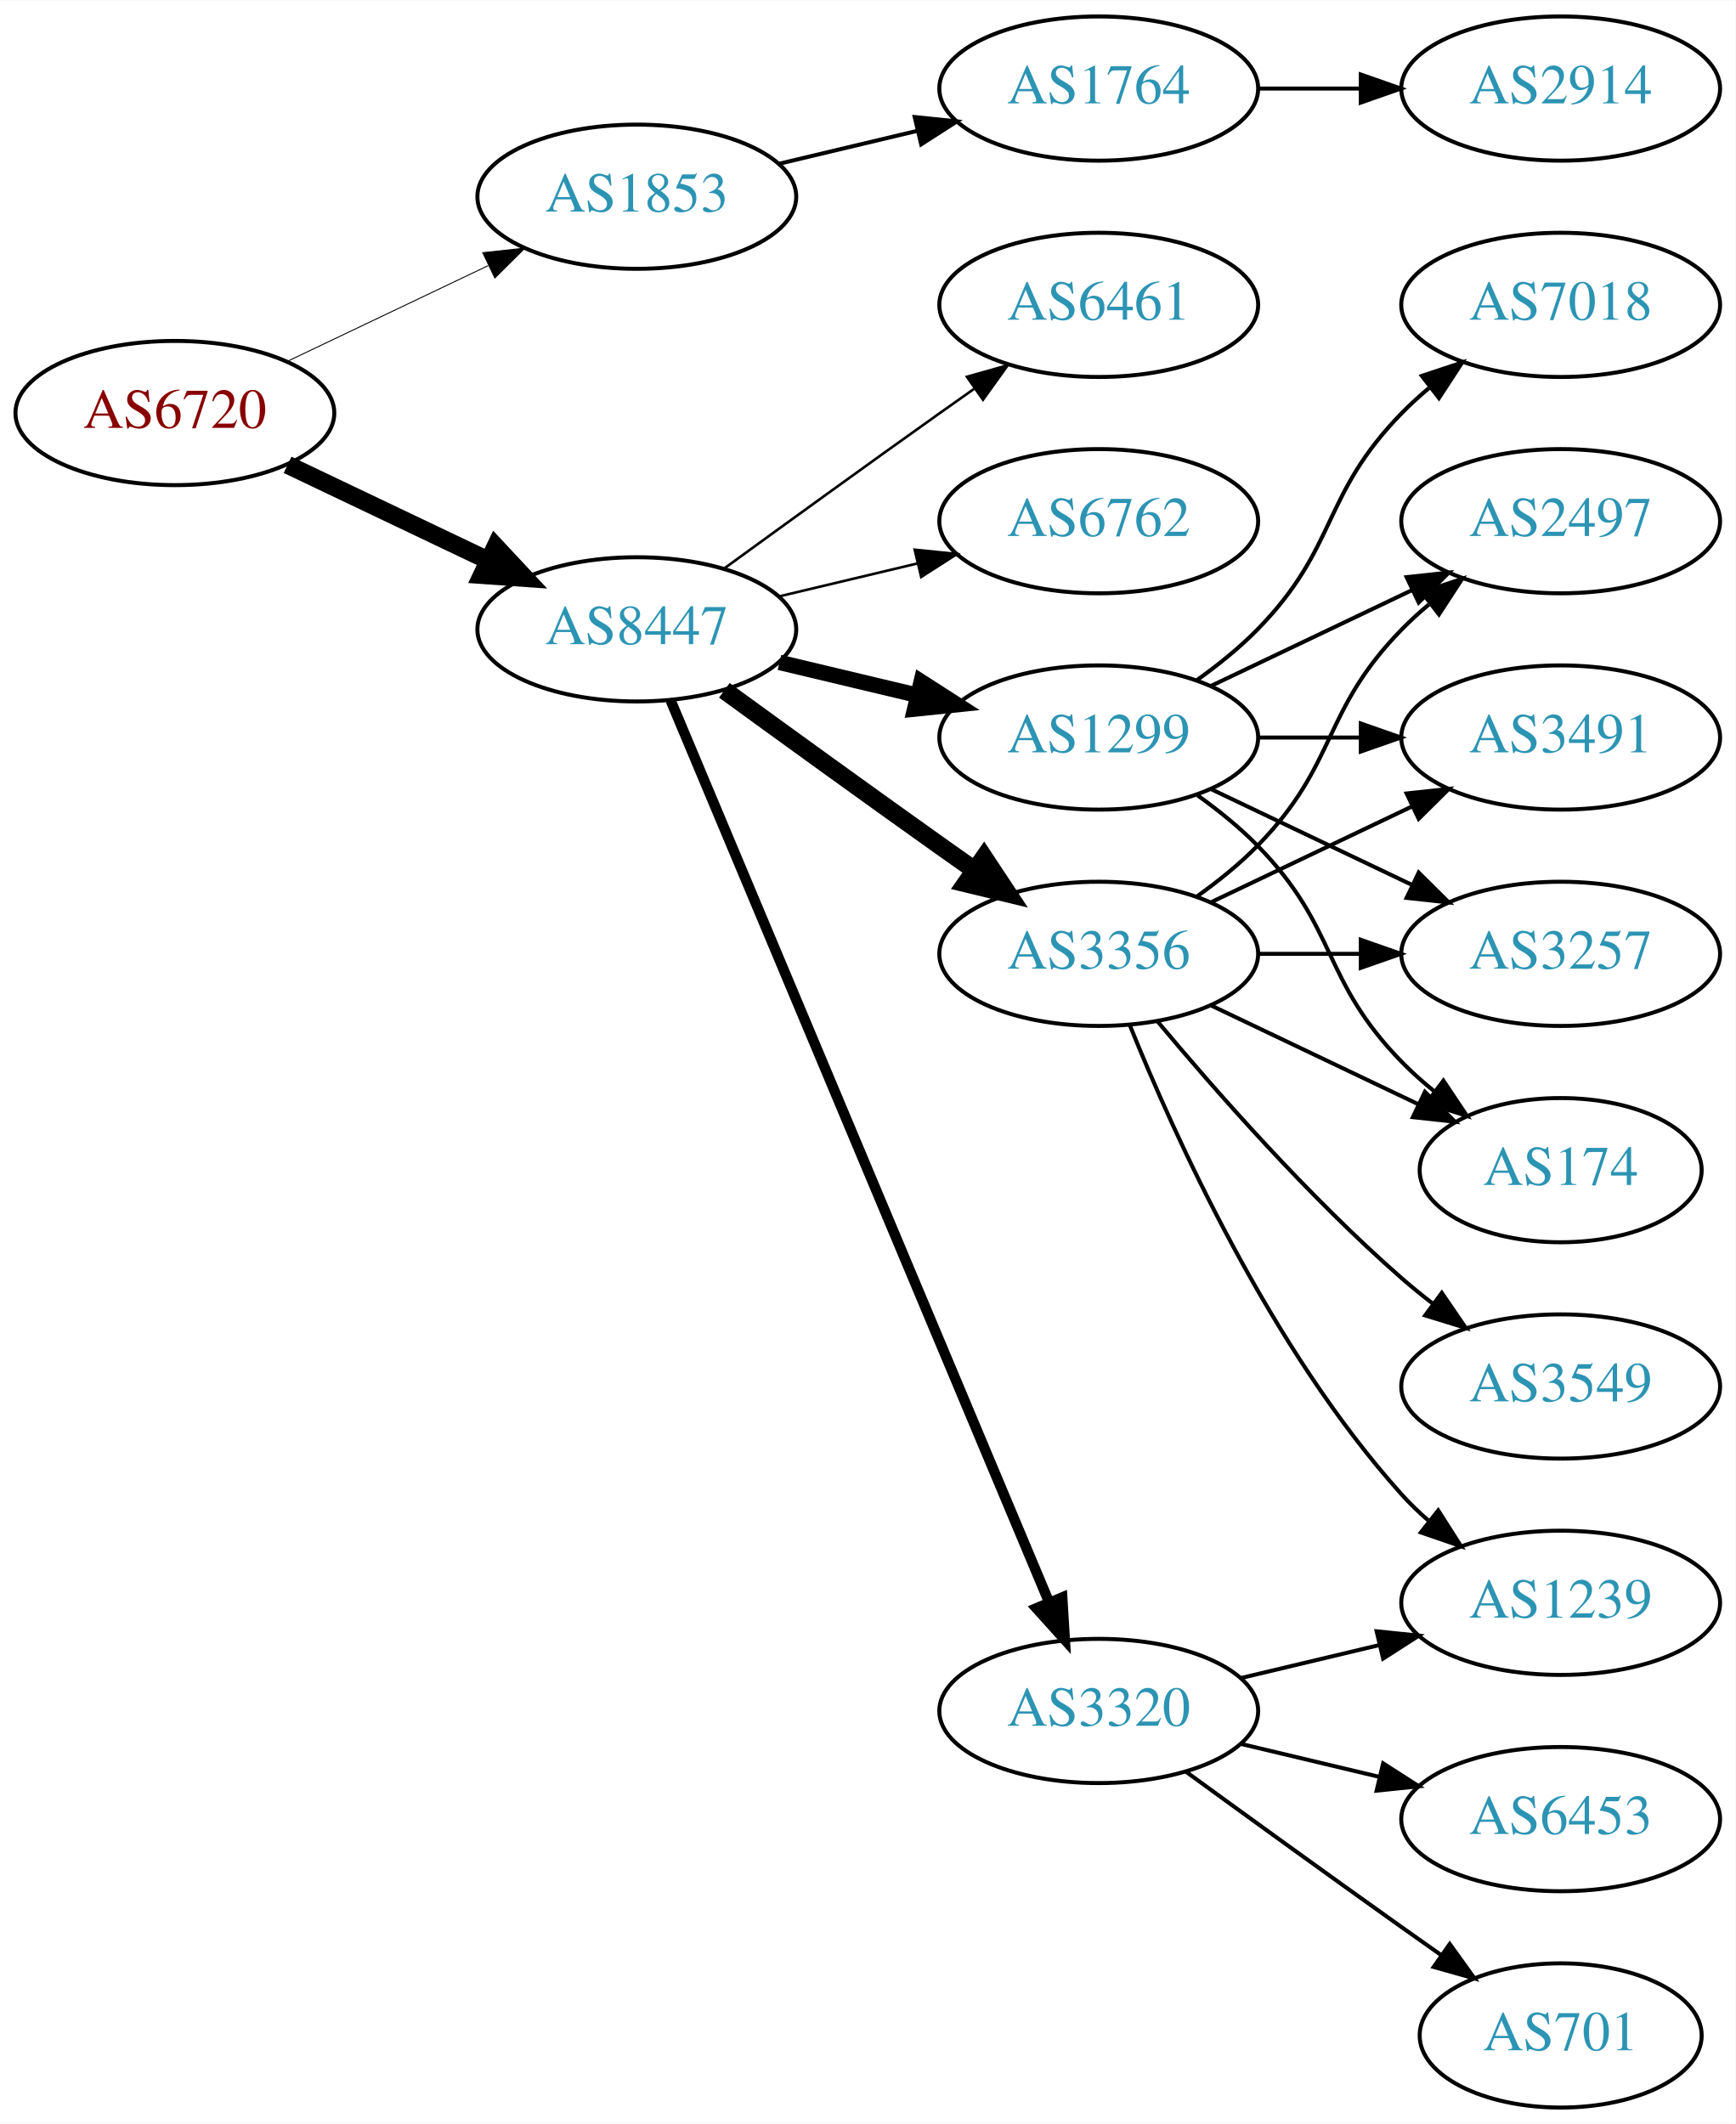
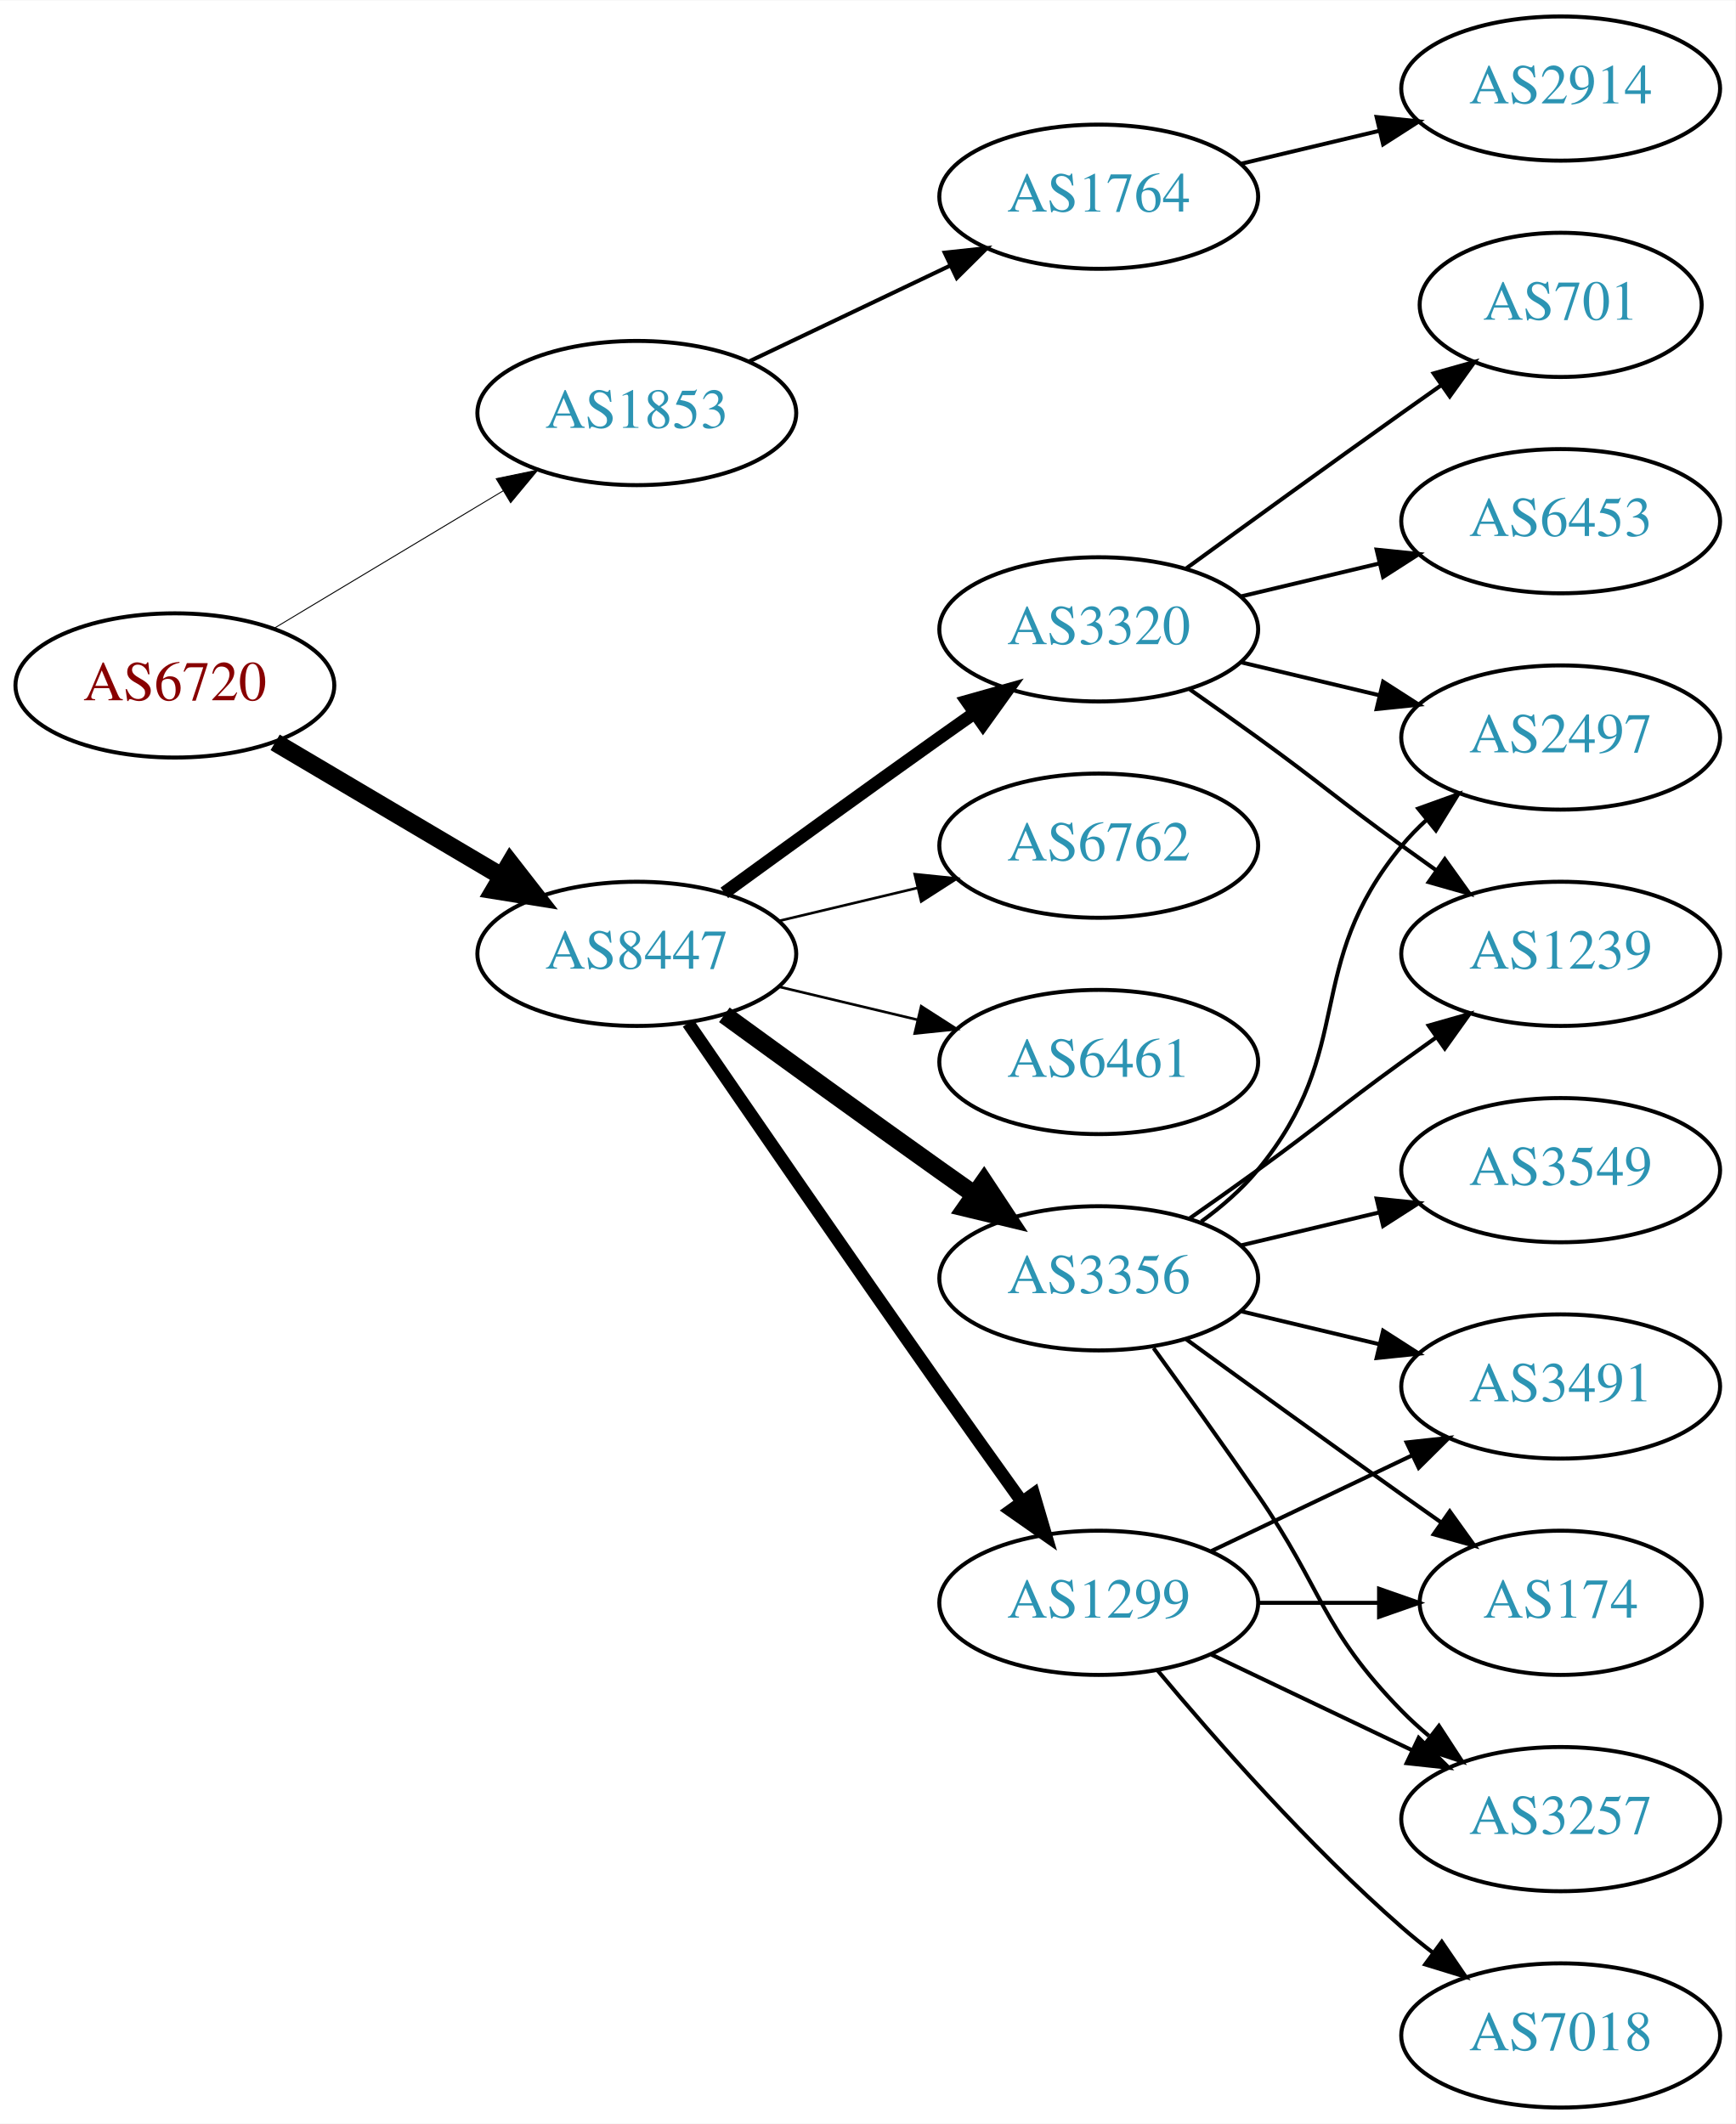
<svg xmlns="http://www.w3.org/2000/svg" xmlns:xlink="http://www.w3.org/1999/xlink" width="433pt" height="530pt" viewBox="0.00 0.00 433.17 530.00">
  <g id="graph0" class="graph" transform="scale(1 1) rotate(0) translate(4 526)">
    <polygon fill="white" stroke="none" points="-4,4 -4,-526 429.172,-526 429.172,4 -4,4" />
    <g id="node1" class="node">
      <g id="a_node1">
        <a xlink:href="/asn/6720" xlink:title="AS6720 ~ MAGWIEN [AT]">
-           <ellipse fill="#ffffff" stroke="black" cx="39.647" cy="-423" rx="39.794" ry="18" />
-           <text text-anchor="middle" x="39.647" y="-419.3" font-family="Times,serif" font-size="14.00" fill="#880000">AS6720</text>
+           <ellipse fill="#ffffff" stroke="black" cx="39.647" cy="-355" rx="39.794" ry="18" />
+           <text text-anchor="middle" x="39.647" y="-351.3" font-family="Times,serif" font-size="14.00" fill="#880000">AS6720</text>
        </a>
      </g>
    </g>
    <g id="node2" class="node">
      <g id="a_node2">
        <a xlink:href="/asn/1853" xlink:title="AS1853 ~ ACOnet Backbone [AT]">
-           <ellipse fill="#ffffff" stroke="black" cx="154.939" cy="-477" rx="39.794" ry="18" />
-           <text text-anchor="middle" x="154.939" y="-473.3" font-family="Times,serif" font-size="14.00" fill="#2c94b3">AS1853</text>
+           <ellipse fill="#ffffff" stroke="black" cx="154.939" cy="-423" rx="39.794" ry="18" />
+           <text text-anchor="middle" x="154.939" y="-419.3" font-family="Times,serif" font-size="14.00" fill="#2c94b3">AS1853</text>
        </a>
      </g>
    </g>
    <g id="edge1" class="edge">
-       <path fill="none" stroke="black" stroke-width="0.237" d="M67.783,-435.934C82.777,-443.081 101.598,-452.052 117.821,-459.785" />
-       <polygon fill="black" stroke="black" stroke-width="0.237" points="116.491,-463.028 127.024,-464.171 119.503,-456.709 116.491,-463.028" />
+       <path fill="none" stroke="black" stroke-width="0.237" d="M64.396,-369.255C81.013,-379.229 103.409,-392.671 121.646,-403.617" />
+       <polygon fill="black" stroke="black" stroke-width="0.237" points="119.845,-406.618 130.221,-408.764 123.448,-400.616 119.845,-406.618" />
    </g>
    <g id="node3" class="node">
      <g id="a_node3">
        <a xlink:href="/asn/8447" xlink:title="AS8447 ~ A1 Telekom Austria AG [AT]">
-           <ellipse fill="#ffffff" stroke="black" cx="154.939" cy="-369" rx="39.794" ry="18" />
-           <text text-anchor="middle" x="154.939" y="-365.3" font-family="Times,serif" font-size="14.00" fill="#2c94b3">AS8447</text>
+           <ellipse fill="#ffffff" stroke="black" cx="154.939" cy="-288" rx="39.794" ry="18" />
+           <text text-anchor="middle" x="154.939" y="-284.3" font-family="Times,serif" font-size="14.00" fill="#2c94b3">AS8447</text>
        </a>
      </g>
    </g>
    <g id="edge2" class="edge">
-       <path fill="none" stroke="black" stroke-width="4.5" d="M67.783,-410.066C82.777,-402.919 101.598,-393.948 117.821,-386.215" />
-       <polygon fill="black" stroke="black" stroke-width="4.5" points="119.692,-389.686 127.024,-381.829 116.303,-382.577 119.692,-389.686" />
+       <path fill="none" stroke="black" stroke-width="4.5" d="M64.673,-340.791C81.045,-331.109 102.933,-318.165 120.936,-307.518" />
+       <polygon fill="black" stroke="black" stroke-width="4.5" points="123.344,-310.668 129.948,-302.188 119.336,-303.89 123.344,-310.668" />
    </g>
    <g id="node4" class="node">
      <g id="a_node4">
        <a xlink:href="/asn/1764" xlink:title="AS1764 ~ NEXTLAYER-AS [AT]">
-           <ellipse fill="#ffffff" stroke="black" cx="270.232" cy="-504" rx="39.794" ry="18" />
-           <text text-anchor="middle" x="270.232" y="-500.3" font-family="Times,serif" font-size="14.00" fill="#2c94b3">AS1764</text>
+           <ellipse fill="#ffffff" stroke="black" cx="270.232" cy="-477" rx="39.794" ry="18" />
+           <text text-anchor="middle" x="270.232" y="-473.3" font-family="Times,serif" font-size="14.00" fill="#2c94b3">AS1764</text>
        </a>
      </g>
    </g>
    <g id="edge3" class="edge">
-       <path fill="none" stroke="black" d="M190.547,-485.248C201.418,-487.838 213.572,-490.735 225.015,-493.462" />
-       <polygon fill="black" stroke="black" points="224.298,-496.889 234.837,-495.803 225.921,-490.08 224.298,-496.889" />
+       <path fill="none" stroke="black" d="M183.076,-435.934C198.07,-443.081 216.891,-452.052 233.114,-459.785" />
+       <polygon fill="black" stroke="black" points="231.784,-463.028 242.317,-464.171 234.796,-456.709 231.784,-463.028" />
    </g>
    <g id="node6" class="node">
      <g id="a_node6">
        <a xlink:href="/asn/1299" xlink:title="AS1299 ~ Telia Carrier [EU]">
-           <ellipse fill="#ffffff" stroke="black" cx="270.232" cy="-342" rx="39.794" ry="18" />
-           <text text-anchor="middle" x="270.232" y="-338.3" font-family="Times,serif" font-size="14.00" fill="#2c94b3">AS1299</text>
+           <ellipse fill="#ffffff" stroke="black" cx="270.232" cy="-126" rx="39.794" ry="18" />
+           <text text-anchor="middle" x="270.232" y="-122.3" font-family="Times,serif" font-size="14.00" fill="#2c94b3">AS1299</text>
        </a>
      </g>
    </g>
    <g id="edge5" class="edge">
-       <path fill="none" stroke="black" stroke-width="3.857" d="M190.547,-360.752C201.418,-358.162 213.572,-355.265 225.015,-352.538" />
-       <polygon fill="black" stroke="black" stroke-width="3.857" points="225.921,-355.92 234.837,-350.197 224.298,-349.111 225.921,-355.92" />
+       <path fill="none" stroke="black" stroke-width="3.214" d="M167.747,-270.731C182.39,-249.358 208.163,-211.88 230.586,-180 237.22,-170.567 244.571,-160.261 251.065,-151.205" />
+       <polygon fill="black" stroke="black" stroke-width="3.214" points="253.986,-153.138 256.977,-142.974 248.3,-149.054 253.986,-153.138" />
    </g>
    <g id="node7" class="node">
      <g id="a_node7">
-         <a xlink:href="/asn/3320" xlink:title="AS3320 ~ DTAG [DE]">
-           <ellipse fill="#ffffff" stroke="black" cx="270.232" cy="-99" rx="39.794" ry="18" />
-           <text text-anchor="middle" x="270.232" y="-95.3" font-family="Times,serif" font-size="14.00" fill="#2c94b3">AS3320</text>
+         <a xlink:href="/asn/6762" xlink:title="AS6762 ~ TELECOM ITALIA SPARKLE S.p.A. [IT]">
+           <ellipse fill="#ffffff" stroke="black" cx="270.232" cy="-315" rx="39.794" ry="18" />
+           <text text-anchor="middle" x="270.232" y="-311.3" font-family="Times,serif" font-size="14.00" fill="#2c94b3">AS6762</text>
        </a>
      </g>
    </g>
    <g id="edge6" class="edge">
-       <path fill="none" stroke="black" stroke-width="2.571" d="M163.373,-351.285C182.698,-305.229 234.621,-181.486 257.794,-126.261" />
-       <polygon fill="black" stroke="black" stroke-width="2.571" points="261.13,-127.356 261.772,-116.781 254.675,-124.648 261.13,-127.356" />
+       <path fill="none" stroke="black" stroke-width="0.643" d="M190.547,-296.248C201.418,-298.838 213.572,-301.735 225.015,-304.462" />
+       <polygon fill="black" stroke="black" stroke-width="0.643" points="224.298,-307.889 234.837,-306.803 225.921,-301.08 224.298,-307.889" />
    </g>
    <g id="node8" class="node">
      <g id="a_node8">
-         <a xlink:href="/asn/6461" xlink:title="AS6461 ~ Zayo Bandwidth [US]">
-           <ellipse fill="#ffffff" stroke="black" cx="270.232" cy="-450" rx="39.794" ry="18" />
-           <text text-anchor="middle" x="270.232" y="-446.3" font-family="Times,serif" font-size="14.00" fill="#2c94b3">AS6461</text>
+         <a xlink:href="/asn/3356" xlink:title="AS3356 ~ Level 3 Parent, LLC [US]">
+           <ellipse fill="#ffffff" stroke="black" cx="270.232" cy="-207" rx="39.794" ry="18" />
+           <text text-anchor="middle" x="270.232" y="-203.3" font-family="Times,serif" font-size="14.00" fill="#2c94b3">AS3356</text>
        </a>
      </g>
    </g>
    <g id="edge7" class="edge">
-       <path fill="none" stroke="black" stroke-width="0.643" d="M176.788,-384.222C191.722,-395.091 212.335,-410.025 230.586,-423 233.406,-425.005 236.349,-427.085 239.297,-429.159" />
-       <polygon fill="black" stroke="black" stroke-width="0.643" points="237.325,-432.05 247.522,-434.926 241.344,-426.319 237.325,-432.05" />
+       <path fill="none" stroke="black" stroke-width="4.5" d="M176.788,-272.778C191.722,-261.909 212.335,-246.975 230.586,-234 233.406,-231.995 236.349,-229.915 239.297,-227.841" />
+       <polygon fill="black" stroke="black" stroke-width="4.5" points="241.595,-231.039 247.522,-222.074 237.074,-224.591 241.595,-231.039" />
    </g>
    <g id="node9" class="node">
      <g id="a_node9">
-         <a xlink:href="/asn/3356" xlink:title="AS3356 ~ Level 3 Parent, LLC [US]">
-           <ellipse fill="#ffffff" stroke="black" cx="270.232" cy="-288" rx="39.794" ry="18" />
-           <text text-anchor="middle" x="270.232" y="-284.3" font-family="Times,serif" font-size="14.00" fill="#2c94b3">AS3356</text>
+         <a xlink:href="/asn/6461" xlink:title="AS6461 ~ ZAYO-6461 [US]">
+           <ellipse fill="#ffffff" stroke="black" cx="270.232" cy="-261" rx="39.794" ry="18" />
+           <text text-anchor="middle" x="270.232" y="-257.3" font-family="Times,serif" font-size="14.00" fill="#2c94b3">AS6461</text>
        </a>
      </g>
    </g>
    <g id="edge8" class="edge">
-       <path fill="none" stroke="black" stroke-width="4.5" d="M176.788,-353.778C191.722,-342.909 212.335,-327.975 230.586,-315 233.406,-312.995 236.349,-310.915 239.297,-308.841" />
-       <polygon fill="black" stroke="black" stroke-width="4.5" points="241.595,-312.039 247.522,-303.074 237.074,-305.591 241.595,-312.039" />
+       <path fill="none" stroke="black" stroke-width="0.643" d="M190.547,-279.752C201.418,-277.162 213.572,-274.265 225.015,-271.538" />
+       <polygon fill="black" stroke="black" stroke-width="0.643" points="225.921,-274.92 234.837,-269.197 224.298,-268.111 225.921,-274.92" />
    </g>
    <g id="node10" class="node">
      <g id="a_node10">
-         <a xlink:href="/asn/6762" xlink:title="AS6762 ~ TELECOM ITALIA SPARKLE S.p.A. [IT]">
-           <ellipse fill="#ffffff" stroke="black" cx="270.232" cy="-396" rx="39.794" ry="18" />
-           <text text-anchor="middle" x="270.232" y="-392.3" font-family="Times,serif" font-size="14.00" fill="#2c94b3">AS6762</text>
+         <a xlink:href="/asn/3320" xlink:title="AS3320 ~ DTAG [DE]">
+           <ellipse fill="#ffffff" stroke="black" cx="270.232" cy="-369" rx="39.794" ry="18" />
+           <text text-anchor="middle" x="270.232" y="-365.3" font-family="Times,serif" font-size="14.00" fill="#2c94b3">AS3320</text>
        </a>
      </g>
    </g>
    <g id="edge9" class="edge">
-       <path fill="none" stroke="black" stroke-width="0.643" d="M190.547,-377.248C201.418,-379.838 213.572,-382.735 225.015,-385.462" />
-       <polygon fill="black" stroke="black" stroke-width="0.643" points="224.298,-388.889 234.837,-387.803 225.921,-382.08 224.298,-388.889" />
+       <path fill="none" stroke="black" stroke-width="3.214" d="M176.788,-303.222C191.722,-314.091 212.335,-329.025 230.586,-342 233.406,-344.005 236.349,-346.085 239.297,-348.159" />
+       <polygon fill="black" stroke="black" stroke-width="3.214" points="237.325,-351.05 247.522,-353.926 241.344,-345.319 237.325,-351.05" />
    </g>
    <g id="node5" class="node">
      <g id="a_node5">
        <a xlink:href="/asn/2914" xlink:title="AS2914 ~ NTT America, Inc. [US]">
          <ellipse fill="#ffffff" stroke="black" cx="385.525" cy="-504" rx="39.794" ry="18" />
          <text text-anchor="middle" x="385.525" y="-500.3" font-family="Times,serif" font-size="14.00" fill="#2c94b3">AS2914</text>
        </a>
      </g>
    </g>
    <g id="edge4" class="edge">
-       <path fill="none" stroke="black" d="M309.905,-504C318.108,-504 326.872,-504 335.404,-504" />
-       <polygon fill="black" stroke="black" points="335.643,-507.5 345.643,-504 335.643,-500.5 335.643,-507.5" />
+       <path fill="none" stroke="black" d="M305.84,-485.248C316.711,-487.838 328.865,-490.735 340.308,-493.462" />
+       <polygon fill="black" stroke="black" points="339.591,-496.889 350.13,-495.803 341.214,-490.08 339.591,-496.889" />
    </g>
    <g id="node11" class="node">
      <g id="a_node11">
-         <a xlink:href="/asn/2497" xlink:title="AS2497 ~ Internet Initiative Japan Inc. [JP]">
-           <ellipse fill="#ffffff" stroke="black" cx="385.525" cy="-396" rx="39.794" ry="18" />
-           <text text-anchor="middle" x="385.525" y="-392.3" font-family="Times,serif" font-size="14.00" fill="#2c94b3">AS2497</text>
+         <a xlink:href="/asn/3257" xlink:title="AS3257 ~ GTT [DE]">
+           <ellipse fill="#ffffff" stroke="black" cx="385.525" cy="-72" rx="39.794" ry="18" />
+           <text text-anchor="middle" x="385.525" y="-68.3" font-family="Times,serif" font-size="14.00" fill="#2c94b3">AS3257</text>
        </a>
      </g>
    </g>
    <g id="edge10" class="edge">
-       <path fill="none" stroke="black" d="M298.369,-354.934C313.363,-362.081 332.184,-371.052 348.407,-378.785" />
-       <polygon fill="black" stroke="black" points="347.077,-382.028 357.61,-383.171 350.089,-375.709 347.077,-382.028" />
+       <path fill="none" stroke="black" d="M298.369,-113.066C313.363,-105.919 332.184,-96.948 348.407,-89.215" />
+       <polygon fill="black" stroke="black" points="350.089,-92.291 357.61,-84.829 347.077,-85.972 350.089,-92.291" />
    </g>
    <g id="node12" class="node">
      <g id="a_node12">
        <a xlink:href="/asn/7018" xlink:title="AS7018 ~ AT&amp;T Services, Inc. [US]">
-           <ellipse fill="#ffffff" stroke="black" cx="385.525" cy="-450" rx="39.794" ry="18" />
-           <text text-anchor="middle" x="385.525" y="-446.3" font-family="Times,serif" font-size="14.00" fill="#2c94b3">AS7018</text>
+           <ellipse fill="#ffffff" stroke="black" cx="385.525" cy="-18" rx="39.794" ry="18" />
+           <text text-anchor="middle" x="385.525" y="-14.3" font-family="Times,serif" font-size="14.00" fill="#2c94b3">AS7018</text>
        </a>
      </g>
    </g>
    <g id="edge11" class="edge">
-       <path fill="none" stroke="black" d="M294.826,-356.389C300.082,-360.148 305.414,-364.437 309.879,-369 330.051,-389.617 325.706,-402.383 345.879,-423 347.972,-425.139 350.255,-427.218 352.632,-429.21" />
-       <polygon fill="black" stroke="black" points="350.875,-432.275 360.931,-435.611 355.15,-426.732 350.875,-432.275" />
+       <path fill="none" stroke="black" d="M284.862,-109.183C299.145,-92.071 322.691,-65.255 345.879,-45 348.345,-42.846 350.983,-40.706 353.681,-38.628" />
+       <polygon fill="black" stroke="black" points="355.854,-41.375 361.835,-32.63 351.706,-35.736 355.854,-41.375" />
    </g>
    <g id="node13" class="node">
      <g id="a_node13">
        <a xlink:href="/asn/3491" xlink:title="AS3491 ~ PCCW Global, Inc. [US]">
-           <ellipse fill="#ffffff" stroke="black" cx="385.525" cy="-342" rx="39.794" ry="18" />
-           <text text-anchor="middle" x="385.525" y="-338.3" font-family="Times,serif" font-size="14.00" fill="#2c94b3">AS3491</text>
+           <ellipse fill="#ffffff" stroke="black" cx="385.525" cy="-180" rx="39.794" ry="18" />
+           <text text-anchor="middle" x="385.525" y="-176.3" font-family="Times,serif" font-size="14.00" fill="#2c94b3">AS3491</text>
        </a>
      </g>
    </g>
    <g id="edge12" class="edge">
-       <path fill="none" stroke="black" d="M309.905,-342C318.108,-342 326.872,-342 335.404,-342" />
-       <polygon fill="black" stroke="black" points="335.643,-345.5 345.643,-342 335.643,-338.5 335.643,-345.5" />
+       <path fill="none" stroke="black" d="M298.369,-138.934C313.363,-146.081 332.184,-155.052 348.407,-162.785" />
+       <polygon fill="black" stroke="black" points="347.077,-166.028 357.61,-167.171 350.089,-159.709 347.077,-166.028" />
    </g>
    <g id="node14" class="node">
      <g id="a_node14">
-         <a xlink:href="/asn/3257" xlink:title="AS3257 ~ GTT [DE]">
-           <ellipse fill="#ffffff" stroke="black" cx="385.525" cy="-288" rx="39.794" ry="18" />
-           <text text-anchor="middle" x="385.525" y="-284.3" font-family="Times,serif" font-size="14.00" fill="#2c94b3">AS3257</text>
+         <a xlink:href="/asn/174" xlink:title="AS174 ~ Cogent Communications [US]">
+           <ellipse fill="#ffffff" stroke="black" cx="385.525" cy="-126" rx="35.194" ry="18" />
+           <text text-anchor="middle" x="385.525" y="-122.3" font-family="Times,serif" font-size="14.00" fill="#2c94b3">AS174</text>
        </a>
      </g>
    </g>
    <g id="edge13" class="edge">
-       <path fill="none" stroke="black" d="M298.369,-329.066C313.363,-321.919 332.184,-312.948 348.407,-305.215" />
-       <polygon fill="black" stroke="black" points="350.089,-308.291 357.61,-300.829 347.077,-301.972 350.089,-308.291" />
+       <path fill="none" stroke="black" d="M309.905,-126C319.61,-126 330.101,-126 340.064,-126" />
+       <polygon fill="black" stroke="black" points="340.2,-129.5 350.2,-126 340.2,-122.5 340.2,-129.5" />
+     </g>
+     <g id="edge17" class="edge">
+       <path fill="none" stroke="black" d="M283.912,-189.594C291.527,-179.063 301.36,-165.33 309.879,-153 326.275,-129.269 325.706,-119.617 345.879,-99 347.972,-96.861 350.255,-94.782 352.632,-92.79" />
+       <polygon fill="black" stroke="black" points="355.15,-95.268 360.931,-86.389 350.875,-89.725 355.15,-95.268" />
+     </g>
+     <g id="edge15" class="edge">
+       <path fill="none" stroke="black" d="M305.84,-198.752C316.711,-196.162 328.865,-193.265 340.308,-190.538" />
+       <polygon fill="black" stroke="black" points="341.214,-193.92 350.13,-188.197 339.591,-187.111 341.214,-193.92" />
+     </g>
+     <g id="edge19" class="edge">
+       <path fill="none" stroke="black" d="M292.081,-191.778C307.015,-180.909 327.628,-165.975 345.879,-153 349.089,-150.718 352.458,-148.339 355.813,-145.982" />
+       <polygon fill="black" stroke="black" points="357.841,-148.834 364.023,-140.23 353.825,-143.101 357.841,-148.834" />
    </g>
    <g id="node15" class="node">
      <g id="a_node15">
-         <a xlink:href="/asn/174" xlink:title="AS174 ~ Cogent Communications [US]">
-           <ellipse fill="#ffffff" stroke="black" cx="385.525" cy="-234" rx="35.194" ry="18" />
-           <text text-anchor="middle" x="385.525" y="-230.3" font-family="Times,serif" font-size="14.00" fill="#2c94b3">AS174</text>
+         <a xlink:href="/asn/2497" xlink:title="AS2497 ~ Internet Initiative Japan Inc. [JP]">
+           <ellipse fill="#ffffff" stroke="black" cx="385.525" cy="-342" rx="39.794" ry="18" />
+           <text text-anchor="middle" x="385.525" y="-338.3" font-family="Times,serif" font-size="14.00" fill="#2c94b3">AS2497</text>
        </a>
      </g>
    </g>
    <g id="edge14" class="edge">
-       <path fill="none" stroke="black" d="M294.826,-327.611C300.082,-323.852 305.414,-319.563 309.879,-315 330.051,-294.383 325.706,-281.617 345.879,-261 348.358,-258.466 351.105,-256.017 353.957,-253.696" />
-       <polygon fill="black" stroke="black" points="356.26,-256.343 362.142,-247.532 352.049,-250.752 356.26,-256.343" />
+       <path fill="none" stroke="black" d="M295.813,-221.156C300.907,-224.872 305.921,-229.201 309.879,-234 334.944,-264.394 320.814,-284.606 345.879,-315 347.734,-317.25 349.821,-319.396 352.04,-321.424" />
+       <polygon fill="black" stroke="black" points="349.976,-324.256 359.945,-327.844 354.389,-318.823 349.976,-324.256" />
    </g>
    <g id="node16" class="node">
      <g id="a_node16">
        <a xlink:href="/asn/1239" xlink:title="AS1239 ~ Sprint [US]">
-           <ellipse fill="#ffffff" stroke="black" cx="385.525" cy="-126" rx="39.794" ry="18" />
-           <text text-anchor="middle" x="385.525" y="-122.3" font-family="Times,serif" font-size="14.00" fill="#2c94b3">AS1239</text>
-         </a>
-       </g>
-     </g>
-     <g id="edge15" class="edge">
-       <path fill="none" stroke="black" d="M305.84,-107.248C316.711,-109.838 328.865,-112.735 340.308,-115.462" />
-       <polygon fill="black" stroke="black" points="339.591,-118.889 350.13,-117.803 341.214,-112.08 339.591,-118.889" />
+           <ellipse fill="#ffffff" stroke="black" cx="385.525" cy="-288" rx="39.794" ry="18" />
+           <text text-anchor="middle" x="385.525" y="-284.3" font-family="Times,serif" font-size="14.00" fill="#2c94b3">AS1239</text>
+         </a>
+       </g>
+     </g>
+     <g id="edge16" class="edge">
+       <path fill="none" stroke="black" d="M292.989,-222.009C298.524,-225.879 304.443,-230.064 309.879,-234 326.079,-245.729 329.679,-249.271 345.879,-261 348.682,-263.029 351.613,-265.125 354.554,-267.21" />
+       <polygon fill="black" stroke="black" points="352.576,-270.097 362.768,-272.991 356.605,-264.373 352.576,-270.097" />
    </g>
    <g id="node17" class="node">
      <g id="a_node17">
-         <a xlink:href="/asn/6453" xlink:title="AS6453 ~ TATA COMMUNICATIONS (AMERICA) INC [US]">
-           <ellipse fill="#ffffff" stroke="black" cx="385.525" cy="-72" rx="39.794" ry="18" />
-           <text text-anchor="middle" x="385.525" y="-68.3" font-family="Times,serif" font-size="14.00" fill="#2c94b3">AS6453</text>
-         </a>
-       </g>
-     </g>
-     <g id="edge16" class="edge">
-       <path fill="none" stroke="black" d="M305.84,-90.752C316.711,-88.162 328.865,-85.265 340.308,-82.538" />
-       <polygon fill="black" stroke="black" points="341.214,-85.92 350.13,-80.197 339.591,-79.111 341.214,-85.92" />
+         <a xlink:href="/asn/3549" xlink:title="AS3549 ~ Level 3 Parent, LLC [US]">
+           <ellipse fill="#ffffff" stroke="black" cx="385.525" cy="-234" rx="39.794" ry="18" />
+           <text text-anchor="middle" x="385.525" y="-230.3" font-family="Times,serif" font-size="14.00" fill="#2c94b3">AS3549</text>
+         </a>
+       </g>
+     </g>
+     <g id="edge18" class="edge">
+       <path fill="none" stroke="black" d="M305.84,-215.248C316.711,-217.838 328.865,-220.735 340.308,-223.462" />
+       <polygon fill="black" stroke="black" points="339.591,-226.889 350.13,-225.803 341.214,-220.08 339.591,-226.889" />
+     </g>
+     <g id="edge22" class="edge">
+       <path fill="none" stroke="black" d="M305.84,-360.752C316.711,-358.162 328.865,-355.265 340.308,-352.538" />
+       <polygon fill="black" stroke="black" points="341.214,-355.92 350.13,-350.197 339.591,-349.111 341.214,-355.92" />
+     </g>
+     <g id="edge20" class="edge">
+       <path fill="none" stroke="black" d="M292.989,-353.991C298.524,-350.121 304.443,-345.936 309.879,-342 326.079,-330.271 329.679,-326.729 345.879,-315 348.682,-312.971 351.613,-310.875 354.554,-308.79" />
+       <polygon fill="black" stroke="black" points="356.605,-311.627 362.768,-303.009 352.576,-305.903 356.605,-311.627" />
    </g>
    <g id="node18" class="node">
      <g id="a_node18">
        <a xlink:href="/asn/701" xlink:title="AS701 ~ UUNET [US]">
-           <ellipse fill="#ffffff" stroke="black" cx="385.525" cy="-18" rx="35.194" ry="18" />
-           <text text-anchor="middle" x="385.525" y="-14.3" font-family="Times,serif" font-size="14.00" fill="#2c94b3">AS701</text>
-         </a>
-       </g>
-     </g>
-     <g id="edge17" class="edge">
-       <path fill="none" stroke="black" d="M292.081,-83.778C307.015,-72.909 327.628,-57.975 345.879,-45 349.089,-42.718 352.458,-40.339 355.813,-37.982" />
-       <polygon fill="black" stroke="black" points="357.841,-40.834 364.023,-32.23 353.825,-35.101 357.841,-40.834" />
-     </g>
-     <g id="edge20" class="edge">
-       <path fill="none" stroke="black" d="M294.826,-302.389C300.082,-306.148 305.414,-310.437 309.879,-315 330.051,-335.617 325.706,-348.383 345.879,-369 347.972,-371.139 350.255,-373.218 352.632,-375.21" />
-       <polygon fill="black" stroke="black" points="350.875,-378.275 360.931,-381.611 355.15,-372.732 350.875,-378.275" />
-     </g>
-     <g id="edge19" class="edge">
-       <path fill="none" stroke="black" d="M298.369,-300.934C313.363,-308.081 332.184,-317.052 348.407,-324.785" />
-       <polygon fill="black" stroke="black" points="347.077,-328.028 357.61,-329.171 350.089,-321.709 347.077,-328.028" />
-     </g>
-     <g id="edge23" class="edge">
-       <path fill="none" stroke="black" d="M309.905,-288C318.108,-288 326.872,-288 335.404,-288" />
-       <polygon fill="black" stroke="black" points="335.643,-291.5 345.643,-288 335.643,-284.5 335.643,-291.5" />
+           <ellipse fill="#ffffff" stroke="black" cx="385.525" cy="-450" rx="35.194" ry="18" />
+           <text text-anchor="middle" x="385.525" y="-446.3" font-family="Times,serif" font-size="14.00" fill="#2c94b3">AS701</text>
+         </a>
+       </g>
    </g>
    <g id="edge21" class="edge">
-       <path fill="none" stroke="black" d="M298.369,-275.066C313.801,-267.71 333.286,-258.423 349.821,-250.541" />
-       <polygon fill="black" stroke="black" points="351.642,-253.551 359.163,-246.089 348.63,-247.232 351.642,-253.551" />
-     </g>
-     <g id="edge18" class="edge">
-       <path fill="none" stroke="black" d="M277.98,-270.213C289.031,-242.757 313.084,-189.422 345.879,-153 347.881,-150.776 350.1,-148.637 352.432,-146.603" />
-       <polygon fill="black" stroke="black" points="354.963,-149.065 360.652,-140.127 350.631,-143.567 354.963,-149.065" />
+       <path fill="none" stroke="black" d="M292.081,-384.222C307.015,-395.091 327.628,-410.025 345.879,-423 349.089,-425.282 352.458,-427.661 355.813,-430.018" />
+       <polygon fill="black" stroke="black" points="353.825,-432.899 364.023,-435.77 357.841,-427.166 353.825,-432.899" />
    </g>
    <g id="node19" class="node">
      <g id="a_node19">
-         <a xlink:href="/asn/3549" xlink:title="AS3549 ~ Level 3 Parent, LLC [US]">
-           <ellipse fill="#ffffff" stroke="black" cx="385.525" cy="-180" rx="39.794" ry="18" />
-           <text text-anchor="middle" x="385.525" y="-176.3" font-family="Times,serif" font-size="14.00" fill="#2c94b3">AS3549</text>
-         </a>
-       </g>
-     </g>
-     <g id="edge22" class="edge">
-       <path fill="none" stroke="black" d="M284.862,-271.183C299.145,-254.071 322.691,-227.255 345.879,-207 348.345,-204.846 350.983,-202.706 353.681,-200.628" />
-       <polygon fill="black" stroke="black" points="355.854,-203.375 361.835,-194.63 351.706,-197.736 355.854,-203.375" />
+         <a xlink:href="/asn/6453" xlink:title="AS6453 ~ TATA COMMUNICATIONS (AMERICA) INC [US]">
+           <ellipse fill="#ffffff" stroke="black" cx="385.525" cy="-396" rx="39.794" ry="18" />
+           <text text-anchor="middle" x="385.525" y="-392.3" font-family="Times,serif" font-size="14.00" fill="#2c94b3">AS6453</text>
+         </a>
+       </g>
+     </g>
+     <g id="edge23" class="edge">
+       <path fill="none" stroke="black" d="M305.84,-377.248C316.711,-379.838 328.865,-382.735 340.308,-385.462" />
+       <polygon fill="black" stroke="black" points="339.591,-388.889 350.13,-387.803 341.214,-382.08 339.591,-388.889" />
    </g>
  </g>
</svg>
